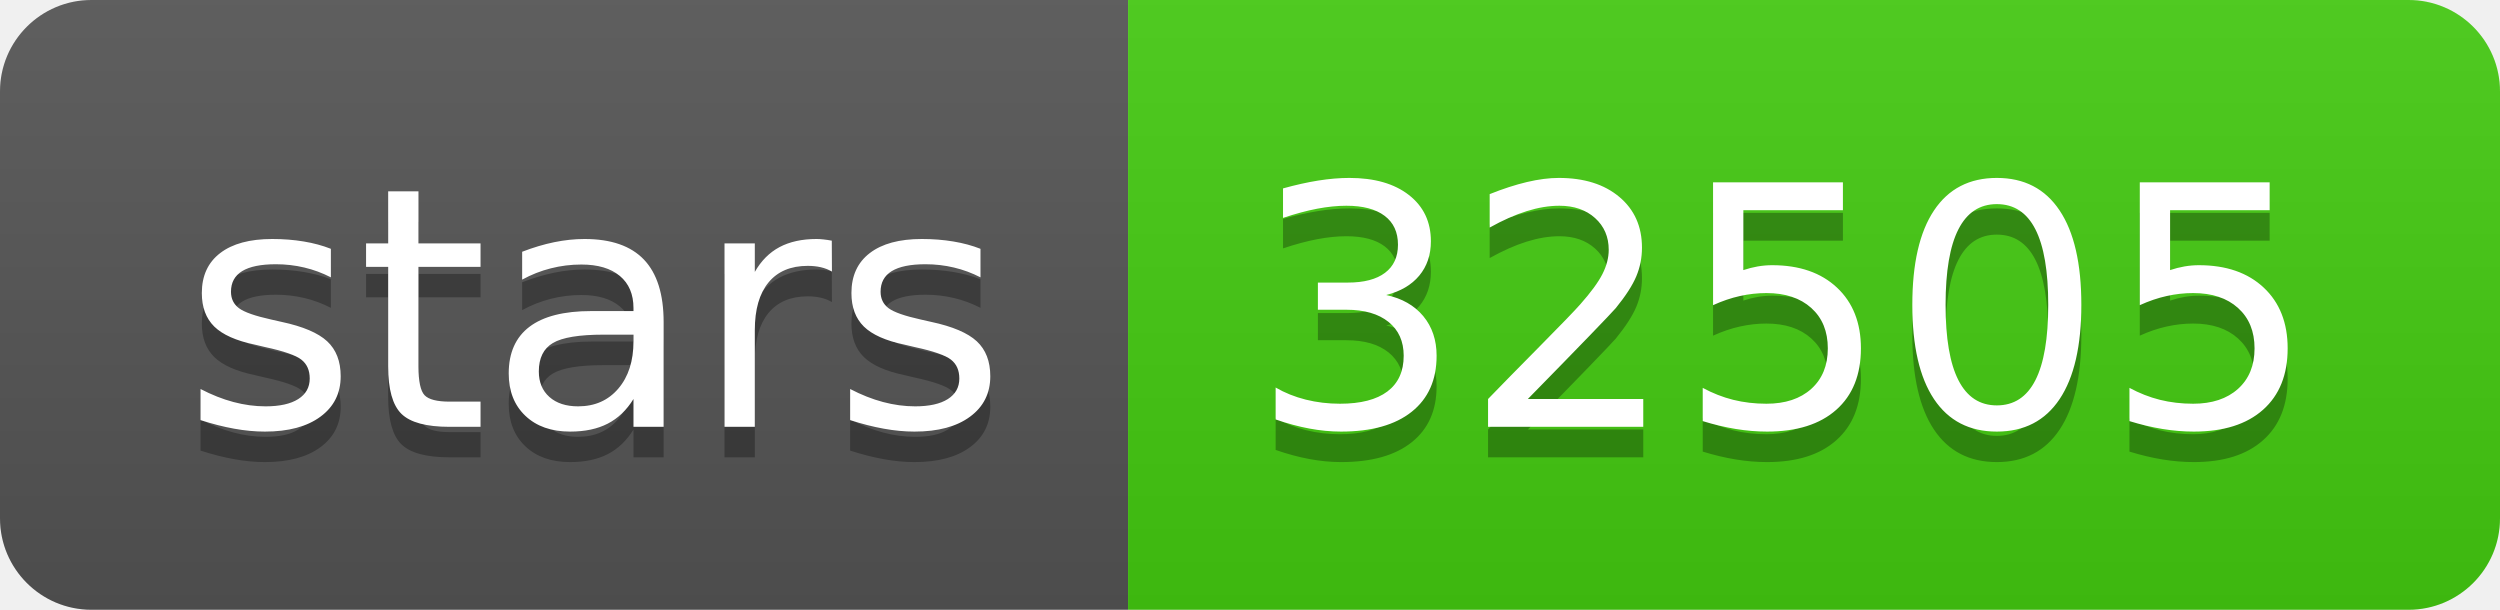
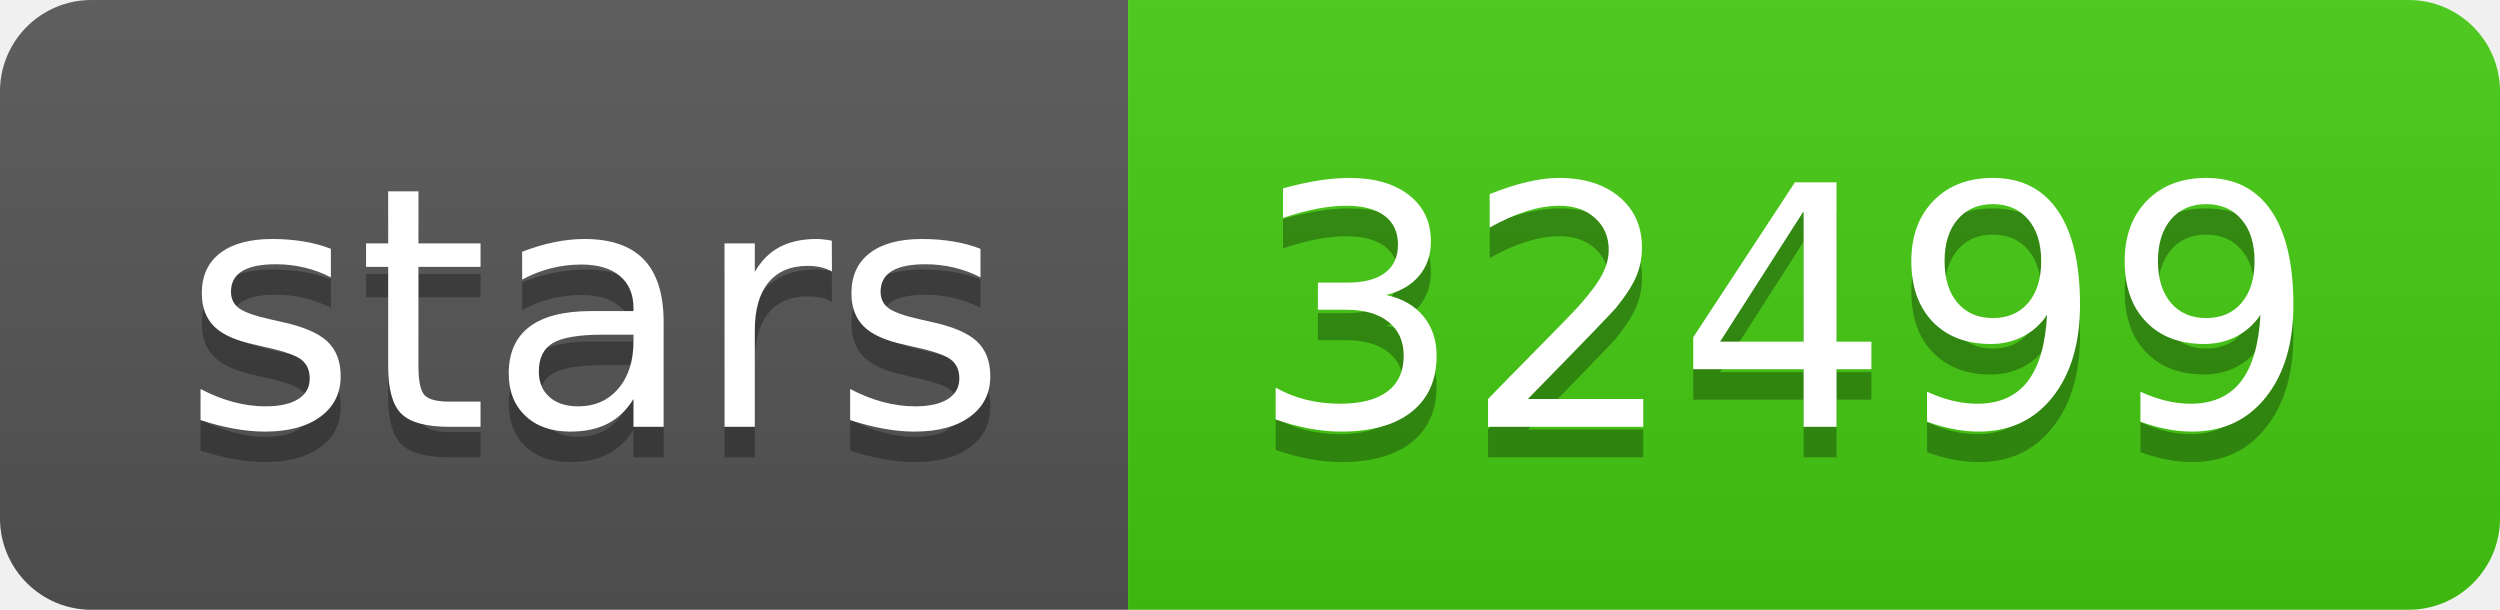
- <svg xmlns="http://www.w3.org/2000/svg" width="82" height="20" role="img" aria-label="stars: 32505">
+ <svg xmlns="http://www.w3.org/2000/svg" width="82" height="20" role="img" aria-label="stars: 32499">
  <linearGradient id="s" x2="0" y2="100%">
    <stop offset="0" stop-color="#bbb" stop-opacity=".1" />
    <stop offset="1" stop-opacity=".1" />
  </linearGradient>
  <clipPath id="r">
    <rect width="82" height="20" rx="3" fill="#fff" />
  </clipPath>
  <g clip-path="url(#r)">
    <rect width="37" height="20" fill="#555" />
    <rect x="37" width="45" height="20" fill="#4c1" />
    <rect width="82" height="20" fill="url(#s)" />
  </g>
  <g fill="#fff" text-anchor="middle" font-family="Verdana,Geneva,DejaVu Sans,sans-serif" text-rendering="geometricPrecision" font-size="110">
    <text aria-hidden="true" x="195" y="150" fill="#010101" fill-opacity=".3" transform="scale(.1)" textLength="270">stars</text>
    <text x="195" y="140" transform="scale(.1)" fill="#fff" textLength="270">stars</text>
-     <text aria-hidden="true" x="585" y="150" fill="#010101" fill-opacity=".3" transform="scale(.1)" textLength="350">32505</text>
-     <text x="585" y="140" transform="scale(.1)" fill="#fff" textLength="350">32505</text>
+     <text aria-hidden="true" x="585" y="150" fill="#010101" fill-opacity=".3" transform="scale(.1)" textLength="350">32499</text>
+     <text x="585" y="140" transform="scale(.1)" fill="#fff" textLength="350">32499</text>
  </g>
</svg>
